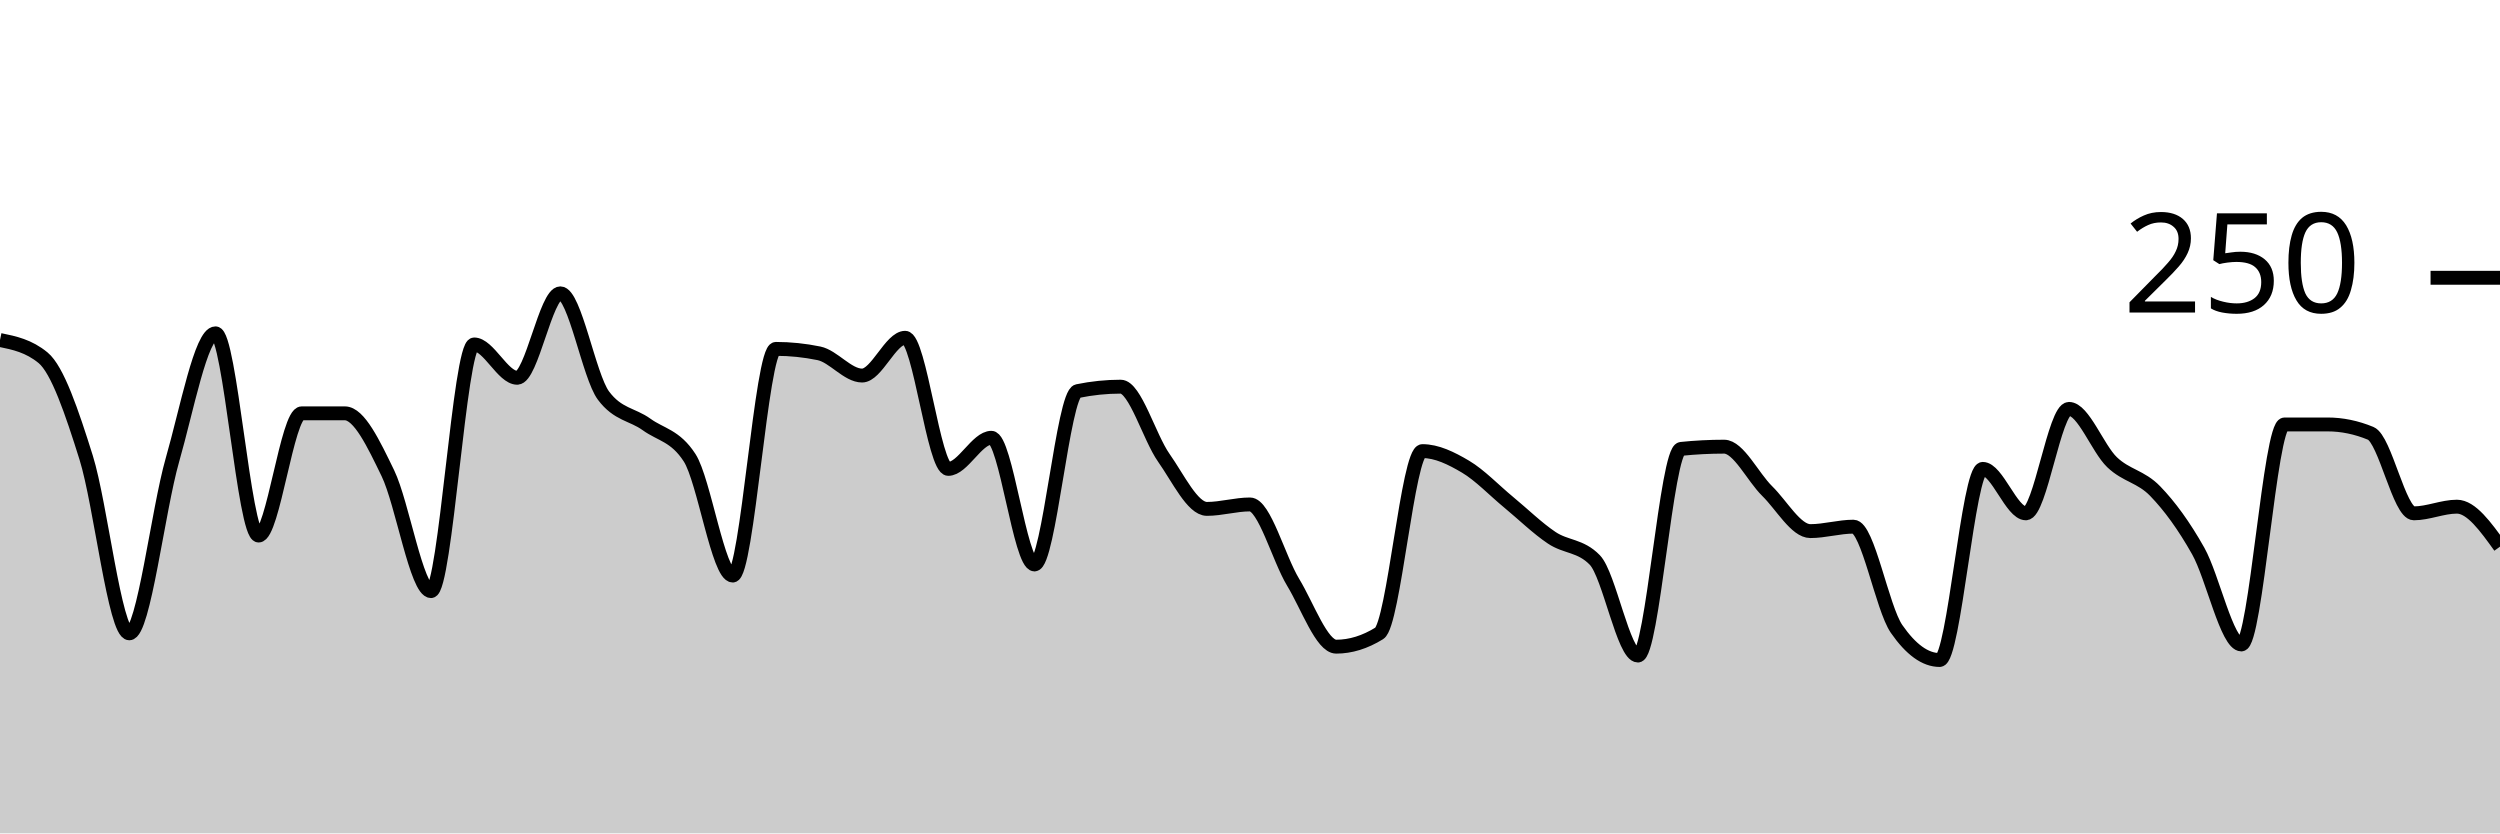
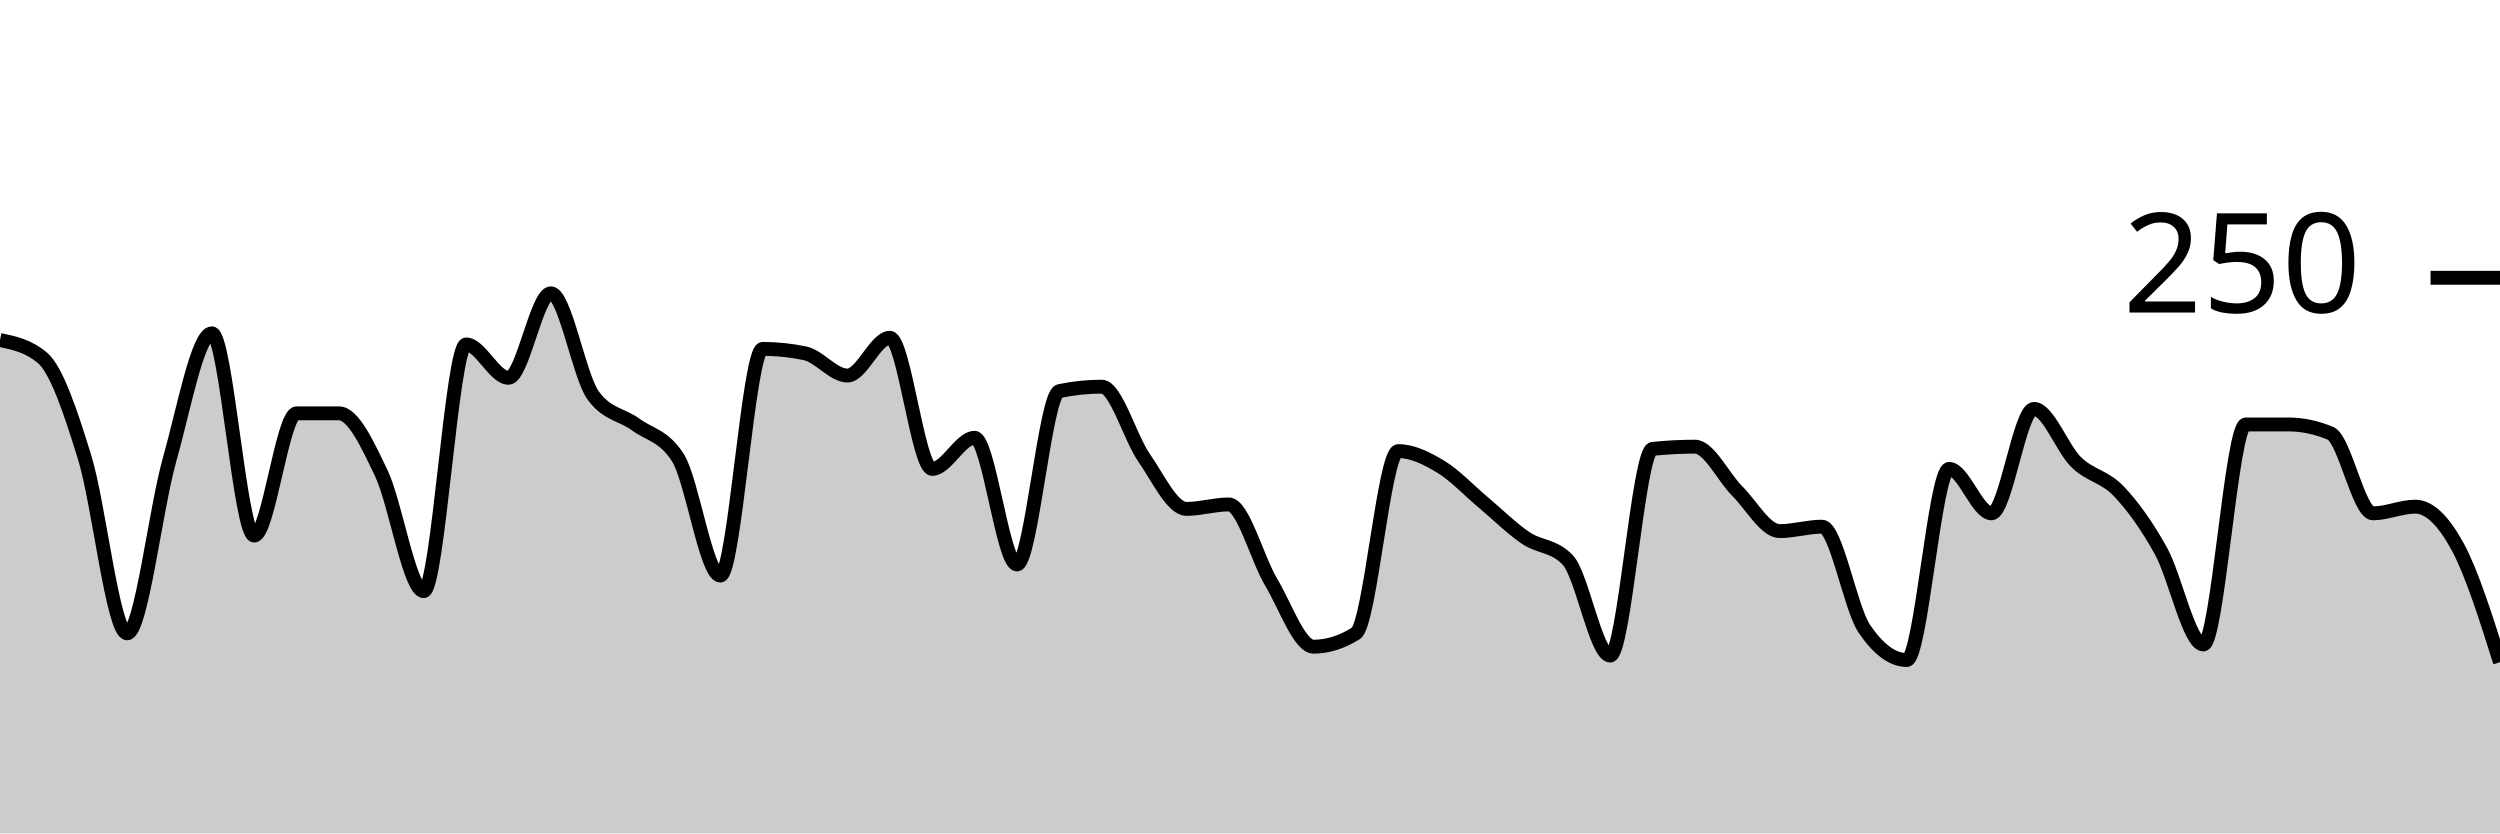
<svg xmlns="http://www.w3.org/2000/svg" viewBox="0 0 180 60">
  <g transform="translate(0,20)">
-     <path class="area" fill="rgba(0, 0, 0, 0.2)" d="M0,4.48C1.034,4.693,2.069,4.907,3.103,5.76C4.138,6.613,5.172,9.653,6.207,12.96C7.241,16.267,8.276,25.6,9.31,25.6C10.345,25.6,11.379,16.72,12.414,13.12C13.448,9.52,14.483,4,15.517,4C16.552,4,17.586,18.56,18.621,18.56C19.655,18.56,20.69,9.76,21.724,9.76C22.759,9.76,23.793,9.76,24.828,9.76C25.862,9.76,26.897,11.947,27.931,14.08C28.966,16.213,30,22.56,31.034,22.56C32.069,22.56,33.103,4.8,34.138,4.8C35.172,4.8,36.207,7.2,37.241,7.2C38.276,7.2,39.31,1.12,40.345,1.12C41.379,1.12,42.414,7.093,43.448,8.48C44.483,9.867,45.517,9.813,46.552,10.56C47.586,11.307,48.621,11.36,49.655,12.96C50.69,14.56,51.724,21.44,52.759,21.44C53.793,21.44,54.828,5.12,55.862,5.12C56.897,5.12,57.931,5.227,58.966,5.44C60,5.653,61.034,7.04,62.069,7.04C63.103,7.04,64.138,4.32,65.172,4.32C66.207,4.32,67.241,13.76,68.276,13.76C69.31,13.76,70.345,11.52,71.379,11.52C72.414,11.52,73.448,20.64,74.483,20.64C75.517,20.64,76.552,8.373,77.586,8.16C78.621,7.947,79.655,7.84,80.69,7.84C81.724,7.84,82.759,11.493,83.793,12.96C84.828,14.427,85.862,16.64,86.897,16.64C87.931,16.64,88.966,16.32,90,16.32C91.034,16.32,92.069,20.213,93.103,21.92C94.138,23.627,95.172,26.56,96.207,26.56C97.241,26.56,98.276,26.24,99.31,25.6C100.345,24.96,101.379,12.48,102.414,12.48C103.448,12.48,104.483,12.987,105.517,13.6C106.552,14.213,107.586,15.307,108.621,16.16C109.655,17.013,110.69,18.027,111.724,18.72C112.759,19.413,113.793,19.253,114.828,20.32C115.862,21.387,116.897,27.2,117.931,27.2C118.966,27.2,120,12.427,121.034,12.32C122.069,12.213,123.103,12.16,124.138,12.16C125.172,12.16,126.207,14.347,127.241,15.36C128.276,16.373,129.31,18.24,130.345,18.24C131.379,18.24,132.414,17.92,133.448,17.92C134.483,17.92,135.517,23.787,136.552,25.28C137.586,26.773,138.621,27.52,139.655,27.52C140.69,27.52,141.724,13.76,142.759,13.76C143.793,13.76,144.828,16.96,145.862,16.96C146.897,16.96,147.931,9.44,148.966,9.44C150,9.44,151.034,12.293,152.069,13.28C153.103,14.267,154.138,14.293,155.172,15.36C156.207,16.427,157.241,17.84,158.276,19.68C159.31,21.52,160.345,26.4,161.379,26.4C162.414,26.4,163.448,10.56,164.483,10.56C165.517,10.56,166.552,10.56,167.586,10.56C168.621,10.56,169.655,10.773,170.69,11.2C171.724,11.627,172.759,16.96,173.793,16.96C174.828,16.96,175.862,16.48,176.897,16.48C177.931,16.48,178.966,17.92,180,19.36L180,40C178.966,40,177.931,40,176.897,40C175.862,40,174.828,40,173.793,40C172.759,40,171.724,40,170.69,40C169.655,40,168.621,40,167.586,40C166.552,40,165.517,40,164.483,40C163.448,40,162.414,40,161.379,40C160.345,40,159.31,40,158.276,40C157.241,40,156.207,40,155.172,40C154.138,40,153.103,40,152.069,40C151.034,40,150,40,148.966,40C147.931,40,146.897,40,145.862,40C144.828,40,143.793,40,142.759,40C141.724,40,140.69,40,139.655,40C138.621,40,137.586,40,136.552,40C135.517,40,134.483,40,133.448,40C132.414,40,131.379,40,130.345,40C129.31,40,128.276,40,127.241,40C126.207,40,125.172,40,124.138,40C123.103,40,122.069,40,121.034,40C120,40,118.966,40,117.931,40C116.897,40,115.862,40,114.828,40C113.793,40,112.759,40,111.724,40C110.69,40,109.655,40,108.621,40C107.586,40,106.552,40,105.517,40C104.483,40,103.448,40,102.414,40C101.379,40,100.345,40,99.31,40C98.276,40,97.241,40,96.207,40C95.172,40,94.138,40,93.103,40C92.069,40,91.034,40,90,40C88.966,40,87.931,40,86.897,40C85.862,40,84.828,40,83.793,40C82.759,40,81.724,40,80.69,40C79.655,40,78.621,40,77.586,40C76.552,40,75.517,40,74.483,40C73.448,40,72.414,40,71.379,40C70.345,40,69.31,40,68.276,40C67.241,40,66.207,40,65.172,40C64.138,40,63.103,40,62.069,40C61.034,40,60,40,58.966,40C57.931,40,56.897,40,55.862,40C54.828,40,53.793,40,52.759,40C51.724,40,50.69,40,49.655,40C48.621,40,47.586,40,46.552,40C45.517,40,44.483,40,43.448,40C42.414,40,41.379,40,40.345,40C39.31,40,38.276,40,37.241,40C36.207,40,35.172,40,34.138,40C33.103,40,32.069,40,31.034,40C30,40,28.966,40,27.931,40C26.897,40,25.862,40,24.828,40C23.793,40,22.759,40,21.724,40C20.69,40,19.655,40,18.621,40C17.586,40,16.552,40,15.517,40C14.483,40,13.448,40,12.414,40C11.379,40,10.345,40,9.31,40C8.276,40,7.241,40,6.207,40C5.172,40,4.138,40,3.103,40C2.069,40,1.034,40,0,40Z" />
-     <path class="line" stroke="black" fill="none" d="M0,4.48C1.034,4.693,2.069,4.907,3.103,5.76C4.138,6.613,5.172,9.653,6.207,12.96C7.241,16.267,8.276,25.6,9.31,25.6C10.345,25.6,11.379,16.72,12.414,13.12C13.448,9.52,14.483,4,15.517,4C16.552,4,17.586,18.56,18.621,18.56C19.655,18.56,20.69,9.76,21.724,9.76C22.759,9.76,23.793,9.76,24.828,9.76C25.862,9.76,26.897,11.947,27.931,14.08C28.966,16.213,30,22.56,31.034,22.56C32.069,22.56,33.103,4.8,34.138,4.8C35.172,4.8,36.207,7.2,37.241,7.2C38.276,7.2,39.31,1.12,40.345,1.12C41.379,1.12,42.414,7.093,43.448,8.48C44.483,9.867,45.517,9.813,46.552,10.56C47.586,11.307,48.621,11.36,49.655,12.96C50.69,14.56,51.724,21.44,52.759,21.44C53.793,21.44,54.828,5.12,55.862,5.12C56.897,5.12,57.931,5.227,58.966,5.44C60,5.653,61.034,7.04,62.069,7.04C63.103,7.04,64.138,4.32,65.172,4.32C66.207,4.32,67.241,13.76,68.276,13.76C69.31,13.76,70.345,11.52,71.379,11.52C72.414,11.52,73.448,20.64,74.483,20.64C75.517,20.64,76.552,8.373,77.586,8.16C78.621,7.947,79.655,7.84,80.69,7.84C81.724,7.84,82.759,11.493,83.793,12.96C84.828,14.427,85.862,16.64,86.897,16.64C87.931,16.64,88.966,16.32,90,16.32C91.034,16.32,92.069,20.213,93.103,21.92C94.138,23.627,95.172,26.56,96.207,26.56C97.241,26.56,98.276,26.24,99.31,25.6C100.345,24.96,101.379,12.48,102.414,12.48C103.448,12.48,104.483,12.987,105.517,13.6C106.552,14.213,107.586,15.307,108.621,16.16C109.655,17.013,110.69,18.027,111.724,18.72C112.759,19.413,113.793,19.253,114.828,20.32C115.862,21.387,116.897,27.2,117.931,27.2C118.966,27.2,120,12.427,121.034,12.32C122.069,12.213,123.103,12.16,124.138,12.16C125.172,12.16,126.207,14.347,127.241,15.36C128.276,16.373,129.31,18.24,130.345,18.24C131.379,18.24,132.414,17.92,133.448,17.92C134.483,17.92,135.517,23.787,136.552,25.28C137.586,26.773,138.621,27.52,139.655,27.52C140.69,27.52,141.724,13.76,142.759,13.76C143.793,13.76,144.828,16.96,145.862,16.96C146.897,16.96,147.931,9.44,148.966,9.44C150,9.44,151.034,12.293,152.069,13.28C153.103,14.267,154.138,14.293,155.172,15.36C156.207,16.427,157.241,17.84,158.276,19.68C159.31,21.52,160.345,26.4,161.379,26.4C162.414,26.4,163.448,10.56,164.483,10.56C165.517,10.56,166.552,10.56,167.586,10.56C168.621,10.56,169.655,10.773,170.69,11.2C171.724,11.627,172.759,16.96,173.793,16.96C174.828,16.96,175.862,16.48,176.897,16.48C177.931,16.48,178.966,17.92,180,19.36" />
+     <path class="area" fill="rgba(0, 0, 0, 0.2)" d="M0,4.48C1.017,4.693,2.034,4.907,3.051,5.76C4.068,6.613,5.085,9.653,6.102,12.96C7.119,16.267,8.136,25.6,9.153,25.6C10.169,25.6,11.186,16.72,12.203,13.12C13.22,9.52,14.237,4,15.254,4C16.271,4,17.288,18.56,18.305,18.56C19.322,18.56,20.339,9.76,21.356,9.76C22.373,9.76,23.39,9.76,24.407,9.76C25.424,9.76,26.441,11.947,27.458,14.08C28.475,16.213,29.492,22.56,30.508,22.56C31.525,22.56,32.542,4.8,33.559,4.8C34.576,4.8,35.593,7.2,36.61,7.2C37.627,7.2,38.644,1.12,39.661,1.12C40.678,1.12,41.695,7.093,42.712,8.48C43.729,9.867,44.746,9.813,45.763,10.56C46.78,11.307,47.797,11.36,48.814,12.96C49.831,14.56,50.847,21.44,51.864,21.44C52.881,21.44,53.898,5.12,54.915,5.12C55.932,5.12,56.949,5.227,57.966,5.44C58.983,5.653,60,7.04,61.017,7.04C62.034,7.04,63.051,4.32,64.068,4.32C65.085,4.32,66.102,13.76,67.119,13.76C68.136,13.76,69.153,11.52,70.169,11.52C71.186,11.52,72.203,20.64,73.22,20.64C74.237,20.64,75.254,8.373,76.271,8.16C77.288,7.947,78.305,7.84,79.322,7.84C80.339,7.84,81.356,11.493,82.373,12.96C83.39,14.427,84.407,16.64,85.424,16.64C86.441,16.64,87.458,16.32,88.475,16.32C89.492,16.32,90.508,20.213,91.525,21.92C92.542,23.627,93.559,26.56,94.576,26.56C95.593,26.56,96.61,26.24,97.627,25.6C98.644,24.96,99.661,12.48,100.678,12.48C101.695,12.48,102.712,12.987,103.729,13.6C104.746,14.213,105.763,15.307,106.78,16.16C107.797,17.013,108.814,18.027,109.831,18.72C110.847,19.413,111.864,19.253,112.881,20.32C113.898,21.387,114.915,27.2,115.932,27.2C116.949,27.2,117.966,12.427,118.983,12.32C120,12.213,121.017,12.16,122.034,12.16C123.051,12.16,124.068,14.347,125.085,15.36C126.102,16.373,127.119,18.24,128.136,18.24C129.153,18.24,130.169,17.92,131.186,17.92C132.203,17.92,133.22,23.787,134.237,25.28C135.254,26.773,136.271,27.52,137.288,27.52C138.305,27.52,139.322,13.76,140.339,13.76C141.356,13.76,142.373,16.96,143.39,16.96C144.407,16.96,145.424,9.44,146.441,9.44C147.458,9.44,148.475,12.293,149.492,13.28C150.508,14.267,151.525,14.293,152.542,15.36C153.559,16.427,154.576,17.84,155.593,19.68C156.61,21.52,157.627,26.4,158.644,26.4C159.661,26.4,160.678,10.56,161.695,10.56C162.712,10.56,163.729,10.56,164.746,10.56C165.763,10.56,166.78,10.773,167.797,11.2C168.814,11.627,169.831,16.96,170.847,16.96C171.864,16.96,172.881,16.48,173.898,16.48C174.915,16.48,175.932,17.493,176.949,19.36C177.966,21.227,178.983,24.453,180,27.68L180,40C178.983,40,177.966,40,176.949,40C175.932,40,174.915,40,173.898,40C172.881,40,171.864,40,170.847,40C169.831,40,168.814,40,167.797,40C166.78,40,165.763,40,164.746,40C163.729,40,162.712,40,161.695,40C160.678,40,159.661,40,158.644,40C157.627,40,156.61,40,155.593,40C154.576,40,153.559,40,152.542,40C151.525,40,150.508,40,149.492,40C148.475,40,147.458,40,146.441,40C145.424,40,144.407,40,143.39,40C142.373,40,141.356,40,140.339,40C139.322,40,138.305,40,137.288,40C136.271,40,135.254,40,134.237,40C133.22,40,132.203,40,131.186,40C130.169,40,129.153,40,128.136,40C127.119,40,126.102,40,125.085,40C124.068,40,123.051,40,122.034,40C121.017,40,120,40,118.983,40C117.966,40,116.949,40,115.932,40C114.915,40,113.898,40,112.881,40C111.864,40,110.847,40,109.831,40C108.814,40,107.797,40,106.78,40C105.763,40,104.746,40,103.729,40C102.712,40,101.695,40,100.678,40C99.661,40,98.644,40,97.627,40C96.61,40,95.593,40,94.576,40C93.559,40,92.542,40,91.525,40C90.508,40,89.492,40,88.475,40C87.458,40,86.441,40,85.424,40C84.407,40,83.39,40,82.373,40C81.356,40,80.339,40,79.322,40C78.305,40,77.288,40,76.271,40C75.254,40,74.237,40,73.22,40C72.203,40,71.186,40,70.169,40C69.153,40,68.136,40,67.119,40C66.102,40,65.085,40,64.068,40C63.051,40,62.034,40,61.017,40C60,40,58.983,40,57.966,40C56.949,40,55.932,40,54.915,40C53.898,40,52.881,40,51.864,40C50.847,40,49.831,40,48.814,40C47.797,40,46.78,40,45.763,40C44.746,40,43.729,40,42.712,40C41.695,40,40.678,40,39.661,40C38.644,40,37.627,40,36.61,40C35.593,40,34.576,40,33.559,40C32.542,40,31.525,40,30.508,40C29.492,40,28.475,40,27.458,40C26.441,40,25.424,40,24.407,40C23.39,40,22.373,40,21.356,40C20.339,40,19.322,40,18.305,40C17.288,40,16.271,40,15.254,40C14.237,40,13.22,40,12.203,40C11.186,40,10.169,40,9.153,40C8.136,40,7.119,40,6.102,40C5.085,40,4.068,40,3.051,40C2.034,40,1.017,40,0,40Z" />
+     <path class="line" stroke="black" fill="none" d="M0,4.48C1.017,4.693,2.034,4.907,3.051,5.76C4.068,6.613,5.085,9.653,6.102,12.96C7.119,16.267,8.136,25.6,9.153,25.6C10.169,25.6,11.186,16.72,12.203,13.12C13.22,9.52,14.237,4,15.254,4C16.271,4,17.288,18.56,18.305,18.56C19.322,18.56,20.339,9.76,21.356,9.76C22.373,9.76,23.39,9.76,24.407,9.76C25.424,9.76,26.441,11.947,27.458,14.08C28.475,16.213,29.492,22.56,30.508,22.56C31.525,22.56,32.542,4.8,33.559,4.8C34.576,4.8,35.593,7.2,36.61,7.2C37.627,7.2,38.644,1.12,39.661,1.12C40.678,1.12,41.695,7.093,42.712,8.48C43.729,9.867,44.746,9.813,45.763,10.56C46.78,11.307,47.797,11.36,48.814,12.96C49.831,14.56,50.847,21.44,51.864,21.44C52.881,21.44,53.898,5.12,54.915,5.12C55.932,5.12,56.949,5.227,57.966,5.44C58.983,5.653,60,7.04,61.017,7.04C62.034,7.04,63.051,4.32,64.068,4.32C65.085,4.32,66.102,13.76,67.119,13.76C68.136,13.76,69.153,11.52,70.169,11.52C71.186,11.52,72.203,20.64,73.22,20.64C74.237,20.64,75.254,8.373,76.271,8.16C77.288,7.947,78.305,7.84,79.322,7.84C80.339,7.84,81.356,11.493,82.373,12.96C83.39,14.427,84.407,16.64,85.424,16.64C86.441,16.64,87.458,16.32,88.475,16.32C89.492,16.32,90.508,20.213,91.525,21.92C92.542,23.627,93.559,26.56,94.576,26.56C95.593,26.56,96.61,26.24,97.627,25.6C98.644,24.96,99.661,12.48,100.678,12.48C101.695,12.48,102.712,12.987,103.729,13.6C104.746,14.213,105.763,15.307,106.78,16.16C107.797,17.013,108.814,18.027,109.831,18.72C110.847,19.413,111.864,19.253,112.881,20.32C113.898,21.387,114.915,27.2,115.932,27.2C116.949,27.2,117.966,12.427,118.983,12.32C120,12.213,121.017,12.16,122.034,12.16C123.051,12.16,124.068,14.347,125.085,15.36C126.102,16.373,127.119,18.24,128.136,18.24C129.153,18.24,130.169,17.92,131.186,17.92C132.203,17.92,133.22,23.787,134.237,25.28C135.254,26.773,136.271,27.52,137.288,27.52C138.305,27.52,139.322,13.76,140.339,13.76C141.356,13.76,142.373,16.96,143.39,16.96C144.407,16.96,145.424,9.44,146.441,9.44C147.458,9.44,148.475,12.293,149.492,13.28C150.508,14.267,151.525,14.293,152.542,15.36C153.559,16.427,154.576,17.84,155.593,19.68C156.61,21.52,157.627,26.4,158.644,26.4C159.661,26.4,160.678,10.56,161.695,10.56C162.712,10.56,163.729,10.56,164.746,10.56C165.763,10.56,166.78,10.773,167.797,11.2C168.814,11.627,169.831,16.96,170.847,16.96C171.864,16.96,172.881,16.48,173.898,16.48C174.915,16.48,175.932,17.493,176.949,19.36C177.966,21.227,178.983,24.453,180,27.68" />
    <path class="axis-ceiling" stroke-width="1" stroke="black" fill="none" d="M175,0L180,0" />
    <text class="axis-ceiling-label" font-family="sans-serif" text-anchor="end" font-size="10px" x="170" y="2.5">250</text>
  </g>
</svg>
